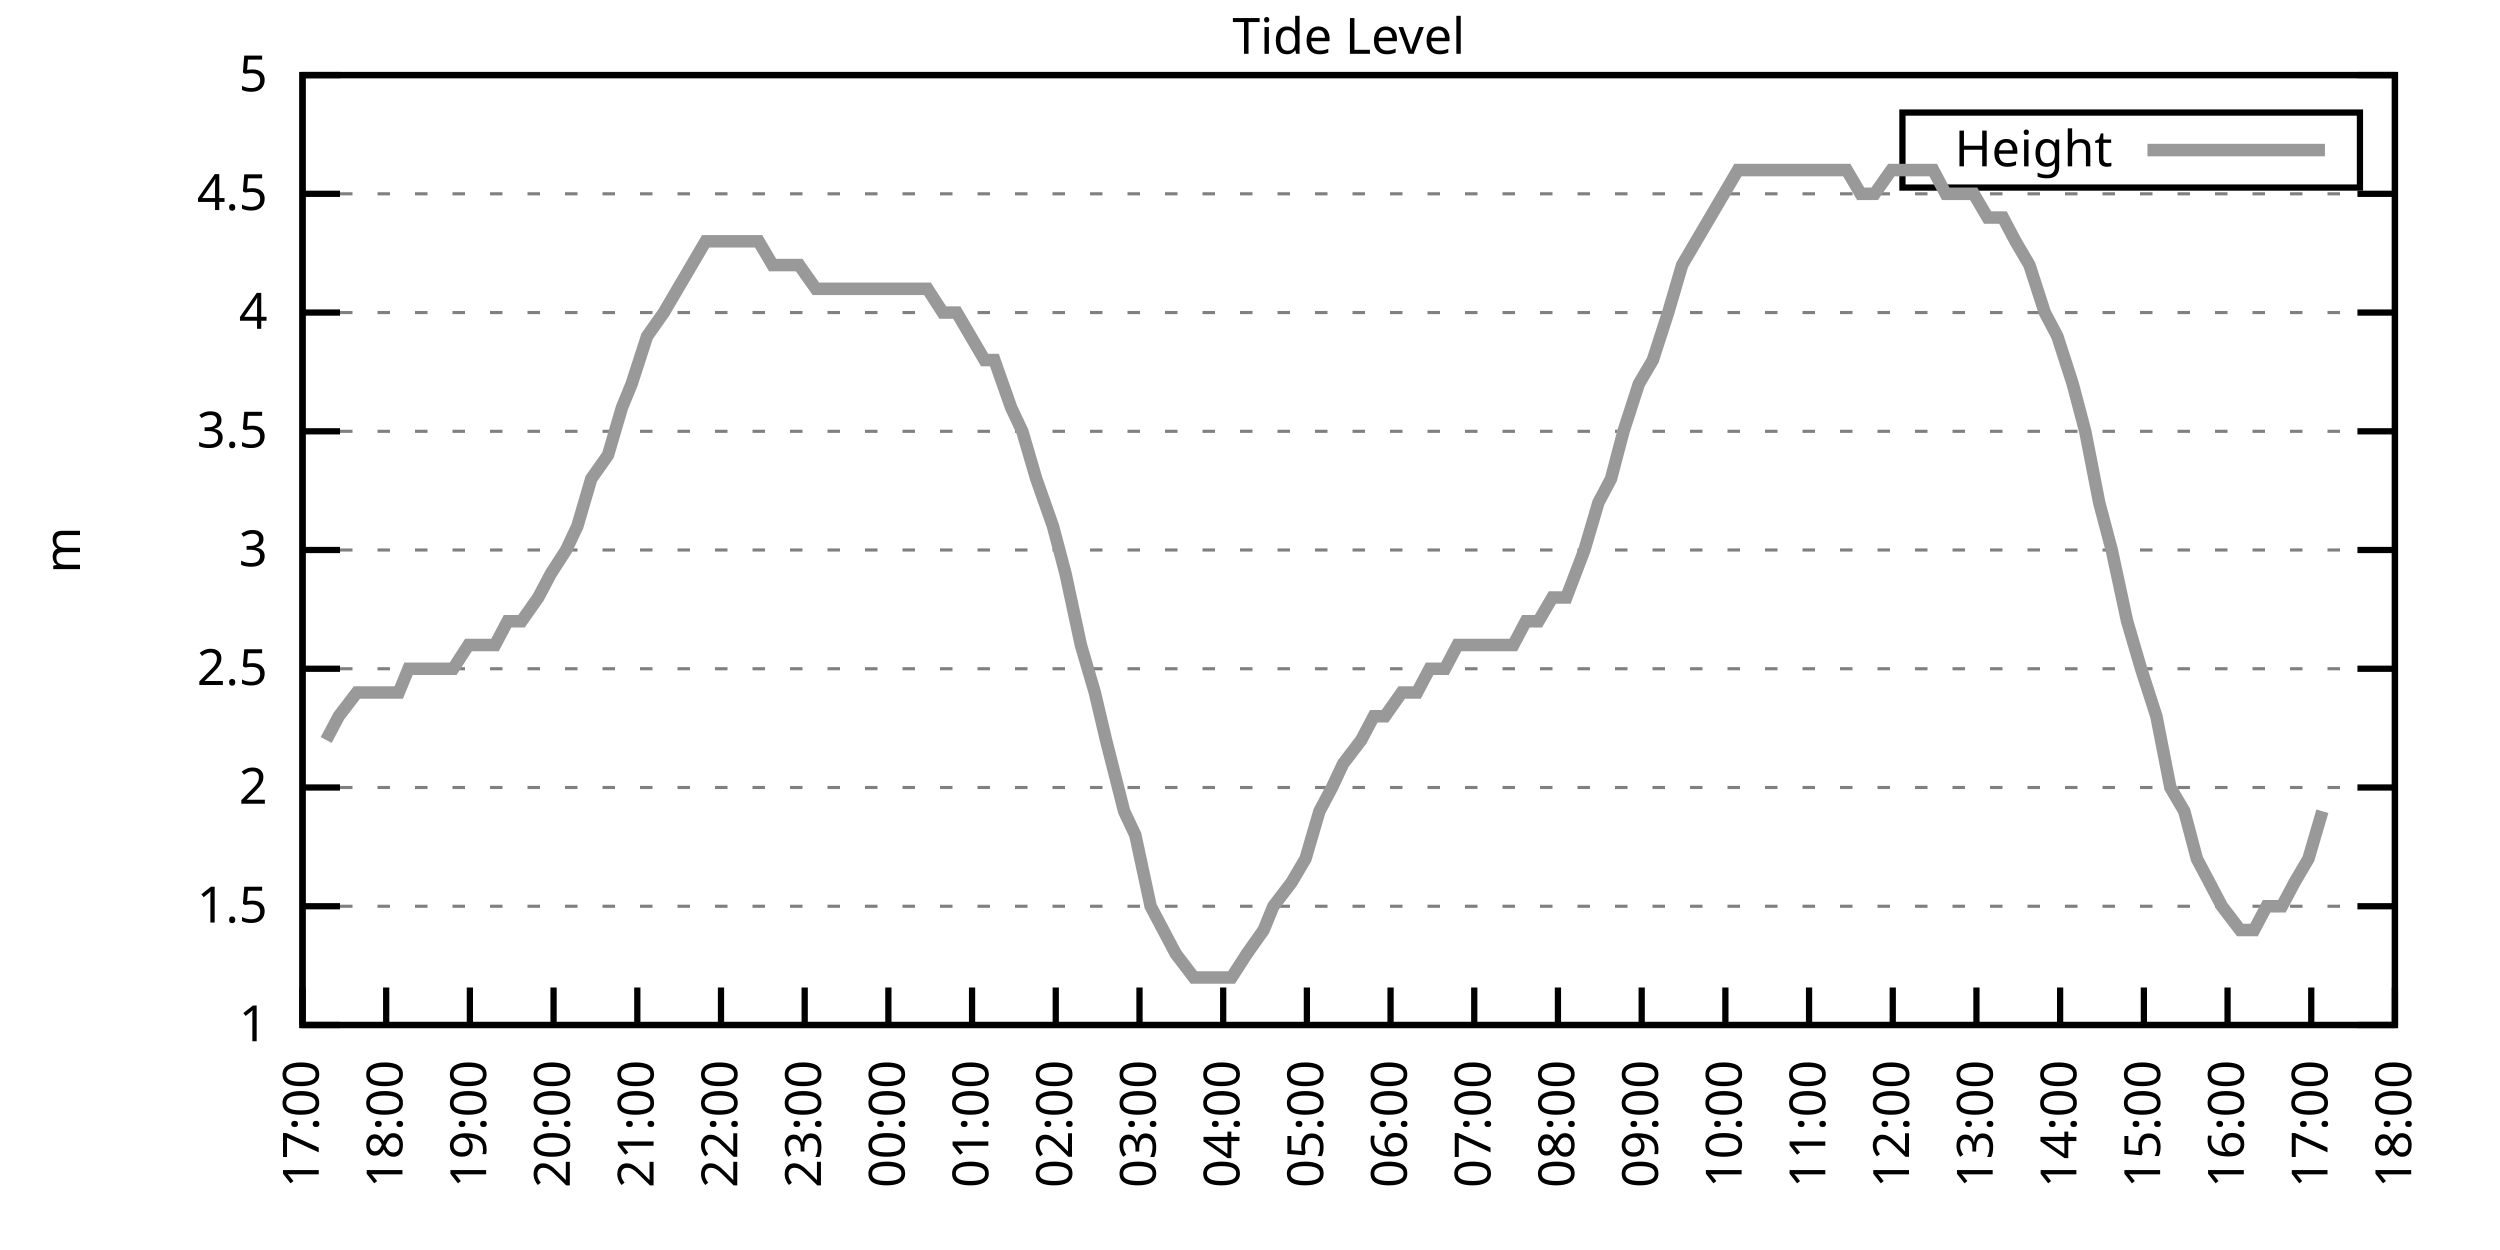
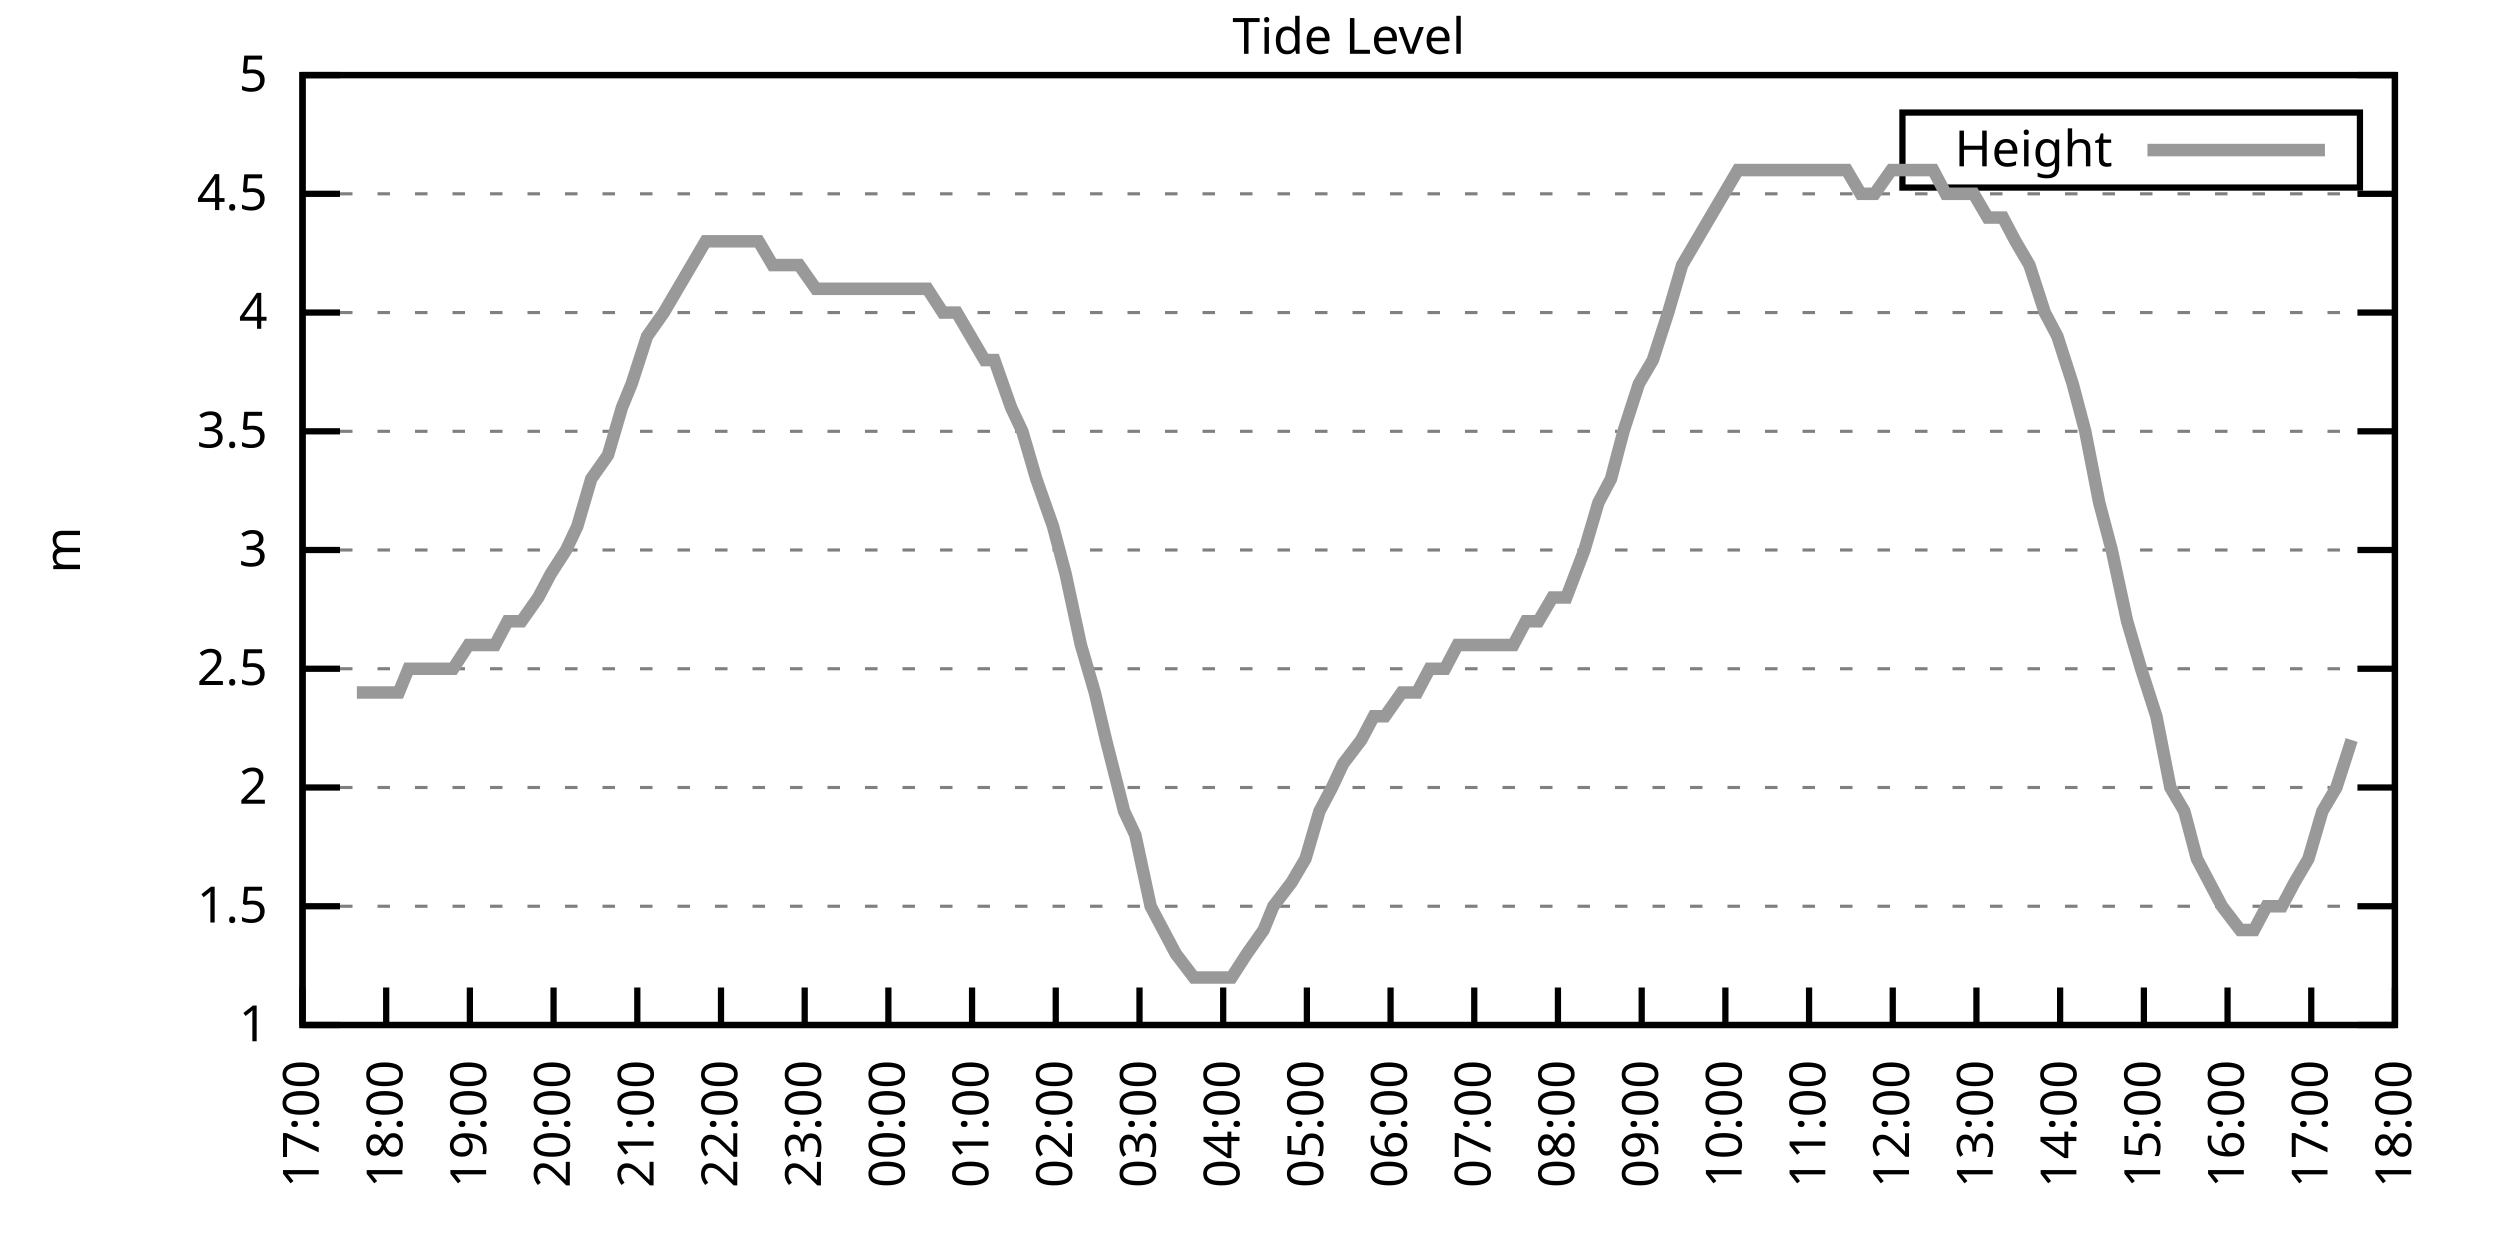
<svg xmlns="http://www.w3.org/2000/svg" xmlns:xlink="http://www.w3.org/1999/xlink" width="400" height="200" viewBox="0 0 400 200">
  <g id="gnuplot_canvas">
    <rect x="0" y="0" width="400" height="200" fill="none" />
    <defs>
      <circle id="gpDot" r="0.5" stroke-width="0.5" stroke="currentColor" />
      <path id="gpPt0" stroke-width="0.333" stroke="currentColor" d="M-1,0 h2 M0,-1 v2" />
      <path id="gpPt1" stroke-width="0.333" stroke="currentColor" d="M-1,-1 L1,1 M1,-1 L-1,1" />
      <path id="gpPt2" stroke-width="0.333" stroke="currentColor" d="M-1,0 L1,0 M0,-1 L0,1 M-1,-1 L1,1 M-1,1 L1,-1" />
      <rect id="gpPt3" stroke-width="0.333" stroke="currentColor" x="-1" y="-1" width="2" height="2" />
      <rect id="gpPt4" stroke-width="0.333" stroke="currentColor" fill="currentColor" x="-1" y="-1" width="2" height="2" />
      <circle id="gpPt5" stroke-width="0.333" stroke="currentColor" cx="0" cy="0" r="1" />
      <use xlink:href="#gpPt5" id="gpPt6" fill="currentColor" stroke="none" />
      <path id="gpPt7" stroke-width="0.333" stroke="currentColor" d="M0,-1.33 L-1.33,0.67 L1.33,0.67 z" />
      <use xlink:href="#gpPt7" id="gpPt8" fill="currentColor" stroke="none" />
      <use xlink:href="#gpPt7" id="gpPt9" stroke="currentColor" transform="rotate(180)" />
      <use xlink:href="#gpPt9" id="gpPt10" fill="currentColor" stroke="none" />
      <use xlink:href="#gpPt3" id="gpPt11" stroke="currentColor" transform="rotate(45)" />
      <use xlink:href="#gpPt11" id="gpPt12" fill="currentColor" stroke="none" />
      <path id="gpPt13" stroke-width="0.333" stroke="currentColor" d="M0,1.330 L1.265,0.411 L0.782,-1.067 L-0.782,-1.076 L-1.265,0.411 z" />
      <use xlink:href="#gpPt13" id="gpPt14" fill="currentColor" stroke="none" />
      <filter id="textbox" filterUnits="objectBoundingBox" x="0" y="0" height="1" width="1">
        <feFlood flood-color="white" flood-opacity="1" result="bgnd" />
        <feComposite in="SourceGraphic" in2="bgnd" operator="atop" />
      </filter>
      <filter id="greybox" filterUnits="objectBoundingBox" x="0" y="0" height="1" width="1">
        <feFlood flood-color="lightgrey" flood-opacity="1" result="grey" />
        <feComposite in="SourceGraphic" in2="grey" operator="atop" />
      </filter>
    </defs>
    <g fill="none" color="white" stroke="currentColor" stroke-width="1.00" stroke-linecap="butt" stroke-linejoin="miter">
</g>
    <g fill="none" color="black" stroke="currentColor" stroke-width="1.00" stroke-linecap="butt" stroke-linejoin="miter">
      <g stroke="none" shape-rendering="crispEdges">
        <polygon fill="rgb(255, 255, 255)" points="48.40,164.00 383.18,164.00 383.18,12.02 48.40,12.02 " />
      </g>
    </g>
    <g fill="none" color="black" stroke="currentColor" stroke-width="1.00" stroke-linecap="butt" stroke-linejoin="miter">
</g>
    <g fill="none" color="black" stroke="black" stroke-width="0.50" stroke-linecap="butt" stroke-linejoin="miter">
</g>
    <g fill="none" color="gray" stroke="currentColor" stroke-width="0.50" stroke-linecap="butt" stroke-linejoin="miter">
      <path stroke="gray" stroke-dasharray="2,4" class="gridline" d="M48.40,164.00 L383.19,164.00  " />
    </g>
    <g fill="none" color="gray" stroke="gray" stroke-width="1.00" stroke-linecap="butt" stroke-linejoin="miter">
</g>
    <g fill="none" color="black" stroke="currentColor" stroke-width="1.00" stroke-linecap="butt" stroke-linejoin="miter">
      <path stroke="black" d="M48.40,164.00 L54.40,164.00 M383.19,164.00 L377.19,164.00  " />
      <g transform="translate(42.80,166.60)" stroke="none" fill="black" font-family="Sans" font-size="8.00" text-anchor="end">
        <text>
          <tspan font-family="Sans"> 1</tspan>
        </text>
      </g>
    </g>
    <g fill="none" color="black" stroke="currentColor" stroke-width="1.00" stroke-linecap="butt" stroke-linejoin="miter">
</g>
    <g fill="none" color="black" stroke="black" stroke-width="0.50" stroke-linecap="butt" stroke-linejoin="miter">
</g>
    <g fill="none" color="gray" stroke="currentColor" stroke-width="0.50" stroke-linecap="butt" stroke-linejoin="miter">
      <path stroke="gray" stroke-dasharray="2,4" class="gridline" d="M48.40,145.00 L383.19,145.00  " />
    </g>
    <g fill="none" color="gray" stroke="gray" stroke-width="1.00" stroke-linecap="butt" stroke-linejoin="miter">
</g>
    <g fill="none" color="black" stroke="currentColor" stroke-width="1.00" stroke-linecap="butt" stroke-linejoin="miter">
      <path stroke="black" d="M48.40,145.00 L54.40,145.00 M383.19,145.00 L377.19,145.00  " />
      <g transform="translate(42.80,147.60)" stroke="none" fill="black" font-family="Sans" font-size="8.00" text-anchor="end">
        <text>
          <tspan font-family="Sans"> 1.5</tspan>
        </text>
      </g>
    </g>
    <g fill="none" color="black" stroke="currentColor" stroke-width="1.00" stroke-linecap="butt" stroke-linejoin="miter">
</g>
    <g fill="none" color="black" stroke="black" stroke-width="0.50" stroke-linecap="butt" stroke-linejoin="miter">
</g>
    <g fill="none" color="gray" stroke="currentColor" stroke-width="0.50" stroke-linecap="butt" stroke-linejoin="miter">
      <path stroke="gray" stroke-dasharray="2,4" class="gridline" d="M48.40,126.00 L383.19,126.00  " />
    </g>
    <g fill="none" color="gray" stroke="gray" stroke-width="1.00" stroke-linecap="butt" stroke-linejoin="miter">
</g>
    <g fill="none" color="black" stroke="currentColor" stroke-width="1.00" stroke-linecap="butt" stroke-linejoin="miter">
      <path stroke="black" d="M48.40,126.00 L54.40,126.00 M383.19,126.00 L377.19,126.00  " />
      <g transform="translate(42.80,128.60)" stroke="none" fill="black" font-family="Sans" font-size="8.00" text-anchor="end">
        <text>
          <tspan font-family="Sans"> 2</tspan>
        </text>
      </g>
    </g>
    <g fill="none" color="black" stroke="currentColor" stroke-width="1.00" stroke-linecap="butt" stroke-linejoin="miter">
</g>
    <g fill="none" color="black" stroke="black" stroke-width="0.50" stroke-linecap="butt" stroke-linejoin="miter">
</g>
    <g fill="none" color="gray" stroke="currentColor" stroke-width="0.50" stroke-linecap="butt" stroke-linejoin="miter">
      <path stroke="gray" stroke-dasharray="2,4" class="gridline" d="M48.40,107.00 L383.19,107.00  " />
    </g>
    <g fill="none" color="gray" stroke="gray" stroke-width="1.00" stroke-linecap="butt" stroke-linejoin="miter">
</g>
    <g fill="none" color="black" stroke="currentColor" stroke-width="1.00" stroke-linecap="butt" stroke-linejoin="miter">
      <path stroke="black" d="M48.40,107.00 L54.40,107.00 M383.19,107.00 L377.19,107.00  " />
      <g transform="translate(42.80,109.60)" stroke="none" fill="black" font-family="Sans" font-size="8.00" text-anchor="end">
        <text>
          <tspan font-family="Sans"> 2.5</tspan>
        </text>
      </g>
    </g>
    <g fill="none" color="black" stroke="currentColor" stroke-width="1.00" stroke-linecap="butt" stroke-linejoin="miter">
</g>
    <g fill="none" color="black" stroke="black" stroke-width="0.50" stroke-linecap="butt" stroke-linejoin="miter">
</g>
    <g fill="none" color="gray" stroke="currentColor" stroke-width="0.50" stroke-linecap="butt" stroke-linejoin="miter">
      <path stroke="gray" stroke-dasharray="2,4" class="gridline" d="M48.40,88.00 L383.19,88.00  " />
    </g>
    <g fill="none" color="gray" stroke="gray" stroke-width="1.00" stroke-linecap="butt" stroke-linejoin="miter">
</g>
    <g fill="none" color="black" stroke="currentColor" stroke-width="1.00" stroke-linecap="butt" stroke-linejoin="miter">
      <path stroke="black" d="M48.40,88.00 L54.40,88.00 M383.19,88.00 L377.19,88.00  " />
      <g transform="translate(42.80,90.60)" stroke="none" fill="black" font-family="Sans" font-size="8.00" text-anchor="end">
        <text>
          <tspan font-family="Sans"> 3</tspan>
        </text>
      </g>
    </g>
    <g fill="none" color="black" stroke="currentColor" stroke-width="1.00" stroke-linecap="butt" stroke-linejoin="miter">
</g>
    <g fill="none" color="black" stroke="black" stroke-width="0.50" stroke-linecap="butt" stroke-linejoin="miter">
</g>
    <g fill="none" color="gray" stroke="currentColor" stroke-width="0.50" stroke-linecap="butt" stroke-linejoin="miter">
      <path stroke="gray" stroke-dasharray="2,4" class="gridline" d="M48.40,69.01 L383.19,69.01  " />
    </g>
    <g fill="none" color="gray" stroke="gray" stroke-width="1.00" stroke-linecap="butt" stroke-linejoin="miter">
</g>
    <g fill="none" color="black" stroke="currentColor" stroke-width="1.00" stroke-linecap="butt" stroke-linejoin="miter">
      <path stroke="black" d="M48.40,69.01 L54.40,69.01 M383.19,69.01 L377.19,69.01  " />
      <g transform="translate(42.80,71.61)" stroke="none" fill="black" font-family="Sans" font-size="8.00" text-anchor="end">
        <text>
          <tspan font-family="Sans"> 3.5</tspan>
        </text>
      </g>
    </g>
    <g fill="none" color="black" stroke="currentColor" stroke-width="1.00" stroke-linecap="butt" stroke-linejoin="miter">
</g>
    <g fill="none" color="black" stroke="black" stroke-width="0.50" stroke-linecap="butt" stroke-linejoin="miter">
</g>
    <g fill="none" color="gray" stroke="currentColor" stroke-width="0.50" stroke-linecap="butt" stroke-linejoin="miter">
      <path stroke="gray" stroke-dasharray="2,4" class="gridline" d="M48.40,50.01 L383.19,50.01  " />
    </g>
    <g fill="none" color="gray" stroke="gray" stroke-width="1.00" stroke-linecap="butt" stroke-linejoin="miter">
</g>
    <g fill="none" color="black" stroke="currentColor" stroke-width="1.00" stroke-linecap="butt" stroke-linejoin="miter">
      <path stroke="black" d="M48.40,50.01 L54.40,50.01 M383.19,50.01 L377.19,50.01  " />
      <g transform="translate(42.80,52.61)" stroke="none" fill="black" font-family="Sans" font-size="8.00" text-anchor="end">
        <text>
          <tspan font-family="Sans"> 4</tspan>
        </text>
      </g>
    </g>
    <g fill="none" color="black" stroke="currentColor" stroke-width="1.00" stroke-linecap="butt" stroke-linejoin="miter">
</g>
    <g fill="none" color="black" stroke="black" stroke-width="0.50" stroke-linecap="butt" stroke-linejoin="miter">
</g>
    <g fill="none" color="gray" stroke="currentColor" stroke-width="0.50" stroke-linecap="butt" stroke-linejoin="miter">
      <path stroke="gray" stroke-dasharray="2,4" class="gridline" d="M48.40,31.01 L383.19,31.01  " />
    </g>
    <g fill="none" color="gray" stroke="gray" stroke-width="1.00" stroke-linecap="butt" stroke-linejoin="miter">
</g>
    <g fill="none" color="black" stroke="currentColor" stroke-width="1.00" stroke-linecap="butt" stroke-linejoin="miter">
      <path stroke="black" d="M48.40,31.01 L54.40,31.01 M383.19,31.01 L377.19,31.01  " />
      <g transform="translate(42.80,33.61)" stroke="none" fill="black" font-family="Sans" font-size="8.00" text-anchor="end">
        <text>
          <tspan font-family="Sans"> 4.5</tspan>
        </text>
      </g>
    </g>
    <g fill="none" color="black" stroke="currentColor" stroke-width="1.00" stroke-linecap="butt" stroke-linejoin="miter">
</g>
    <g fill="none" color="black" stroke="black" stroke-width="0.50" stroke-linecap="butt" stroke-linejoin="miter">
</g>
    <g fill="none" color="gray" stroke="currentColor" stroke-width="0.50" stroke-linecap="butt" stroke-linejoin="miter">
      <path stroke="gray" stroke-dasharray="2,4" class="gridline" d="M48.40,12.01 L383.19,12.01  " />
    </g>
    <g fill="none" color="gray" stroke="gray" stroke-width="1.00" stroke-linecap="butt" stroke-linejoin="miter">
</g>
    <g fill="none" color="black" stroke="currentColor" stroke-width="1.00" stroke-linecap="butt" stroke-linejoin="miter">
      <path stroke="black" d="M48.40,12.01 L54.40,12.01 M383.19,12.01 L377.19,12.01  " />
      <g transform="translate(42.80,14.61)" stroke="none" fill="black" font-family="Sans" font-size="8.00" text-anchor="end">
        <text>
          <tspan font-family="Sans"> 5</tspan>
        </text>
      </g>
    </g>
    <g fill="none" color="black" stroke="currentColor" stroke-width="1.00" stroke-linecap="butt" stroke-linejoin="miter">
      <path stroke="black" d="M48.40,164.00 L48.40,158.00  " />
      <g transform="translate(51.00,169.60) rotate(270.00)" stroke="none" fill="black" font-family="Sans" font-size="8.00" text-anchor="end">
        <text>
          <tspan font-family="Sans">17:00</tspan>
        </text>
      </g>
    </g>
    <g fill="none" color="black" stroke="currentColor" stroke-width="1.00" stroke-linecap="butt" stroke-linejoin="miter">
      <path stroke="black" d="M61.79,164.00 L61.79,158.00  " />
      <g transform="translate(64.39,169.60) rotate(270.00)" stroke="none" fill="black" font-family="Sans" font-size="8.00" text-anchor="end">
        <text>
          <tspan font-family="Sans">18:00</tspan>
        </text>
      </g>
    </g>
    <g fill="none" color="black" stroke="currentColor" stroke-width="1.00" stroke-linecap="butt" stroke-linejoin="miter">
      <path stroke="black" d="M75.18,164.00 L75.18,158.00  " />
      <g transform="translate(77.78,169.60) rotate(270.00)" stroke="none" fill="black" font-family="Sans" font-size="8.00" text-anchor="end">
        <text>
          <tspan font-family="Sans">19:00</tspan>
        </text>
      </g>
    </g>
    <g fill="none" color="black" stroke="currentColor" stroke-width="1.00" stroke-linecap="butt" stroke-linejoin="miter">
      <path stroke="black" d="M88.57,164.00 L88.57,158.00  " />
      <g transform="translate(91.17,169.60) rotate(270.00)" stroke="none" fill="black" font-family="Sans" font-size="8.00" text-anchor="end">
        <text>
          <tspan font-family="Sans">20:00</tspan>
        </text>
      </g>
    </g>
    <g fill="none" color="black" stroke="currentColor" stroke-width="1.00" stroke-linecap="butt" stroke-linejoin="miter">
      <path stroke="black" d="M101.97,164.00 L101.97,158.00  " />
      <g transform="translate(104.57,169.60) rotate(270.00)" stroke="none" fill="black" font-family="Sans" font-size="8.00" text-anchor="end">
        <text>
          <tspan font-family="Sans">21:00</tspan>
        </text>
      </g>
    </g>
    <g fill="none" color="black" stroke="currentColor" stroke-width="1.00" stroke-linecap="butt" stroke-linejoin="miter">
      <path stroke="black" d="M115.36,164.00 L115.36,158.00  " />
      <g transform="translate(117.96,169.60) rotate(270.00)" stroke="none" fill="black" font-family="Sans" font-size="8.00" text-anchor="end">
        <text>
          <tspan font-family="Sans">22:00</tspan>
        </text>
      </g>
    </g>
    <g fill="none" color="black" stroke="currentColor" stroke-width="1.00" stroke-linecap="butt" stroke-linejoin="miter">
      <path stroke="black" d="M128.75,164.00 L128.75,158.00  " />
      <g transform="translate(131.35,169.60) rotate(270.00)" stroke="none" fill="black" font-family="Sans" font-size="8.00" text-anchor="end">
        <text>
          <tspan font-family="Sans">23:00</tspan>
        </text>
      </g>
    </g>
    <g fill="none" color="black" stroke="currentColor" stroke-width="1.00" stroke-linecap="butt" stroke-linejoin="miter">
      <path stroke="black" d="M142.14,164.00 L142.14,158.00  " />
      <g transform="translate(144.74,169.60) rotate(270.00)" stroke="none" fill="black" font-family="Sans" font-size="8.00" text-anchor="end">
        <text>
          <tspan font-family="Sans">00:00</tspan>
        </text>
      </g>
    </g>
    <g fill="none" color="black" stroke="currentColor" stroke-width="1.00" stroke-linecap="butt" stroke-linejoin="miter">
      <path stroke="black" d="M155.53,164.00 L155.53,158.00  " />
      <g transform="translate(158.13,169.60) rotate(270.00)" stroke="none" fill="black" font-family="Sans" font-size="8.00" text-anchor="end">
        <text>
          <tspan font-family="Sans">01:00</tspan>
        </text>
      </g>
    </g>
    <g fill="none" color="black" stroke="currentColor" stroke-width="1.00" stroke-linecap="butt" stroke-linejoin="miter">
      <path stroke="black" d="M168.92,164.00 L168.92,158.00  " />
      <g transform="translate(171.52,169.60) rotate(270.00)" stroke="none" fill="black" font-family="Sans" font-size="8.00" text-anchor="end">
        <text>
          <tspan font-family="Sans">02:00</tspan>
        </text>
      </g>
    </g>
    <g fill="none" color="black" stroke="currentColor" stroke-width="1.00" stroke-linecap="butt" stroke-linejoin="miter">
      <path stroke="black" d="M182.32,164.00 L182.32,158.00  " />
      <g transform="translate(184.92,169.60) rotate(270.00)" stroke="none" fill="black" font-family="Sans" font-size="8.00" text-anchor="end">
        <text>
          <tspan font-family="Sans">03:00</tspan>
        </text>
      </g>
    </g>
    <g fill="none" color="black" stroke="currentColor" stroke-width="1.00" stroke-linecap="butt" stroke-linejoin="miter">
      <path stroke="black" d="M195.71,164.00 L195.71,158.00  " />
      <g transform="translate(198.31,169.60) rotate(270.00)" stroke="none" fill="black" font-family="Sans" font-size="8.00" text-anchor="end">
        <text>
          <tspan font-family="Sans">04:00</tspan>
        </text>
      </g>
    </g>
    <g fill="none" color="black" stroke="currentColor" stroke-width="1.00" stroke-linecap="butt" stroke-linejoin="miter">
      <path stroke="black" d="M209.10,164.00 L209.10,158.00  " />
      <g transform="translate(211.70,169.60) rotate(270.00)" stroke="none" fill="black" font-family="Sans" font-size="8.00" text-anchor="end">
        <text>
          <tspan font-family="Sans">05:00</tspan>
        </text>
      </g>
    </g>
    <g fill="none" color="black" stroke="currentColor" stroke-width="1.00" stroke-linecap="butt" stroke-linejoin="miter">
      <path stroke="black" d="M222.49,164.00 L222.49,158.00  " />
      <g transform="translate(225.09,169.60) rotate(270.00)" stroke="none" fill="black" font-family="Sans" font-size="8.00" text-anchor="end">
        <text>
          <tspan font-family="Sans">06:00</tspan>
        </text>
      </g>
    </g>
    <g fill="none" color="black" stroke="currentColor" stroke-width="1.00" stroke-linecap="butt" stroke-linejoin="miter">
      <path stroke="black" d="M235.88,164.00 L235.88,158.00  " />
      <g transform="translate(238.48,169.60) rotate(270.00)" stroke="none" fill="black" font-family="Sans" font-size="8.00" text-anchor="end">
        <text>
          <tspan font-family="Sans">07:00</tspan>
        </text>
      </g>
    </g>
    <g fill="none" color="black" stroke="currentColor" stroke-width="1.00" stroke-linecap="butt" stroke-linejoin="miter">
      <path stroke="black" d="M249.27,164.00 L249.27,158.00  " />
      <g transform="translate(251.87,169.60) rotate(270.00)" stroke="none" fill="black" font-family="Sans" font-size="8.00" text-anchor="end">
        <text>
          <tspan font-family="Sans">08:00</tspan>
        </text>
      </g>
    </g>
    <g fill="none" color="black" stroke="currentColor" stroke-width="1.00" stroke-linecap="butt" stroke-linejoin="miter">
      <path stroke="black" d="M262.67,164.00 L262.67,158.00  " />
      <g transform="translate(265.27,169.60) rotate(270.00)" stroke="none" fill="black" font-family="Sans" font-size="8.00" text-anchor="end">
        <text>
          <tspan font-family="Sans">09:00</tspan>
        </text>
      </g>
    </g>
    <g fill="none" color="black" stroke="currentColor" stroke-width="1.00" stroke-linecap="butt" stroke-linejoin="miter">
      <path stroke="black" d="M276.06,164.00 L276.06,158.00  " />
      <g transform="translate(278.66,169.60) rotate(270.00)" stroke="none" fill="black" font-family="Sans" font-size="8.00" text-anchor="end">
        <text>
          <tspan font-family="Sans">10:00</tspan>
        </text>
      </g>
    </g>
    <g fill="none" color="black" stroke="currentColor" stroke-width="1.00" stroke-linecap="butt" stroke-linejoin="miter">
      <path stroke="black" d="M289.45,164.00 L289.45,158.00  " />
      <g transform="translate(292.05,169.60) rotate(270.00)" stroke="none" fill="black" font-family="Sans" font-size="8.00" text-anchor="end">
        <text>
          <tspan font-family="Sans">11:00</tspan>
        </text>
      </g>
    </g>
    <g fill="none" color="black" stroke="currentColor" stroke-width="1.00" stroke-linecap="butt" stroke-linejoin="miter">
      <path stroke="black" d="M302.84,164.00 L302.84,158.00  " />
      <g transform="translate(305.44,169.60) rotate(270.00)" stroke="none" fill="black" font-family="Sans" font-size="8.00" text-anchor="end">
        <text>
          <tspan font-family="Sans">12:00</tspan>
        </text>
      </g>
    </g>
    <g fill="none" color="black" stroke="currentColor" stroke-width="1.00" stroke-linecap="butt" stroke-linejoin="miter">
      <path stroke="black" d="M316.23,164.00 L316.23,158.00  " />
      <g transform="translate(318.83,169.60) rotate(270.00)" stroke="none" fill="black" font-family="Sans" font-size="8.00" text-anchor="end">
        <text>
          <tspan font-family="Sans">13:00</tspan>
        </text>
      </g>
    </g>
    <g fill="none" color="black" stroke="currentColor" stroke-width="1.00" stroke-linecap="butt" stroke-linejoin="miter">
      <path stroke="black" d="M329.62,164.00 L329.62,158.00  " />
      <g transform="translate(332.22,169.60) rotate(270.00)" stroke="none" fill="black" font-family="Sans" font-size="8.00" text-anchor="end">
        <text>
          <tspan font-family="Sans">14:00</tspan>
        </text>
      </g>
    </g>
    <g fill="none" color="black" stroke="currentColor" stroke-width="1.00" stroke-linecap="butt" stroke-linejoin="miter">
      <path stroke="black" d="M343.02,164.00 L343.02,158.00  " />
      <g transform="translate(345.62,169.60) rotate(270.00)" stroke="none" fill="black" font-family="Sans" font-size="8.00" text-anchor="end">
        <text>
          <tspan font-family="Sans">15:00</tspan>
        </text>
      </g>
    </g>
    <g fill="none" color="black" stroke="currentColor" stroke-width="1.00" stroke-linecap="butt" stroke-linejoin="miter">
      <path stroke="black" d="M356.41,164.00 L356.41,158.00  " />
      <g transform="translate(359.01,169.60) rotate(270.00)" stroke="none" fill="black" font-family="Sans" font-size="8.00" text-anchor="end">
        <text>
          <tspan font-family="Sans">16:00</tspan>
        </text>
      </g>
    </g>
    <g fill="none" color="black" stroke="currentColor" stroke-width="1.00" stroke-linecap="butt" stroke-linejoin="miter">
      <path stroke="black" d="M369.80,164.00 L369.80,158.00  " />
      <g transform="translate(372.40,169.60) rotate(270.00)" stroke="none" fill="black" font-family="Sans" font-size="8.00" text-anchor="end">
        <text>
          <tspan font-family="Sans">17:00</tspan>
        </text>
      </g>
    </g>
    <g fill="none" color="black" stroke="currentColor" stroke-width="1.00" stroke-linecap="butt" stroke-linejoin="miter">
      <path stroke="black" d="M383.19,164.00 L383.19,158.00  " />
      <g transform="translate(385.79,169.60) rotate(270.00)" stroke="none" fill="black" font-family="Sans" font-size="8.00" text-anchor="end">
        <text>
          <tspan font-family="Sans">18:00</tspan>
        </text>
      </g>
    </g>
    <g fill="none" color="black" stroke="currentColor" stroke-width="1.00" stroke-linecap="butt" stroke-linejoin="miter">
</g>
    <g fill="none" color="black" stroke="currentColor" stroke-width="1.00" stroke-linecap="butt" stroke-linejoin="miter">
      <path stroke="black" d="M48.40,12.01 L48.40,164.00 L383.19,164.00 L383.19,12.01 L48.40,12.01 Z  " />
    </g>
    <g fill="none" color="black" stroke="currentColor" stroke-width="1.00" stroke-linecap="butt" stroke-linejoin="miter">
</g>
    <g fill="none" color="black" stroke="currentColor" stroke-width="1.00" stroke-linecap="butt" stroke-linejoin="miter">
      <path stroke="black" d="M304.39,30.01 L304.39,18.01 L377.59,18.01 L377.59,30.01 L304.39,30.01 Z  " />
    </g>
    <g id="Tide_level_plot_1">
      <g fill="none" color="white" stroke="black" stroke-width="2.00" stroke-linecap="butt" stroke-linejoin="miter">
</g>
      <g fill="none" color="black" stroke="currentColor" stroke-width="2.00" stroke-linecap="butt" stroke-linejoin="miter">
        <g transform="translate(337.99,26.61)" stroke="none" fill="black" font-family="Sans" font-size="8.00" text-anchor="end">
          <text>
            <tspan font-family="Sans">Height</tspan>
          </text>
        </g>
      </g>
      <g fill="none" color="black" stroke="currentColor" stroke-width="2.00" stroke-linecap="butt" stroke-linejoin="miter">
-         <path stroke="rgb(153, 153, 153)" d="M343.59,24.01 L371.99,24.01 M52.19,118.40 L54.20,114.60 L57.10,110.80 L59.34,110.80 L61.35,110.80 L63.80,110.80   L65.36,107.00 L68.26,107.00 L70.50,107.00 L72.50,107.00 L74.96,103.20 L77.19,103.20 L79.20,103.20 L81.21,99.40   L83.44,99.40 L86.12,95.60 L88.13,91.80 L90.58,88.00 L92.37,84.21 L94.60,76.61 L97.28,72.81 L99.51,65.21   L101.07,61.41 L103.53,53.81 L106.21,50.01 L108.44,46.21 L110.67,42.41 L112.90,38.61 L114.91,38.61 L117.37,38.61   L119.15,38.61 L121.38,38.61 L123.62,42.41 L127.86,42.41 L130.54,46.21 L132.99,46.21 L135.22,46.21 L137.45,46.21   L139.69,46.21 L141.69,46.21 L143.70,46.21 L146.16,46.21 L148.39,46.21 L150.85,50.01 L153.08,50.01 L155.31,53.81   L157.54,57.61 L159.10,57.61 L161.78,65.21 L163.57,69.01 L165.80,76.61 L168.48,84.21 L170.49,91.80 L172.94,103.20   L175.17,110.80 L176.96,118.40 L179.86,129.80 L181.65,133.60 L184.10,145.00 L186.11,148.80 L188.12,152.60 L191.02,156.40   L192.58,156.40 L195.26,156.40 L197.05,156.40 L199.50,152.60 L202.18,148.80 L203.74,145.00 L206.64,141.20 L208.88,137.40   L211.11,129.80 L213.12,126.00 L214.90,122.20 L217.80,118.40 L219.81,114.60 L221.60,114.60 L224.28,110.80 L226.73,110.80   L228.74,107.00 L231.20,107.00 L233.20,103.20 L235.44,103.20 L237.67,103.20 L239.90,103.20 L242.13,103.20 L244.14,99.40   L246.15,99.40 L248.38,95.60 L250.61,95.60 L253.51,88.00 L255.75,80.41 L257.76,76.61 L259.76,69.01 L262.22,61.41   L264.45,57.61 L266.91,50.01 L269.14,42.41 L271.37,38.61 L273.60,34.81 L278.07,27.21 L280.30,27.21 L281.86,27.21   L284.32,27.21 L286.77,27.21 L289.00,27.21 L291.01,27.21 L293.24,27.21 L295.48,27.21 L297.71,31.01 L299.94,31.01   L302.62,27.21 L304.40,27.21 L307.08,27.21 L309.31,27.21 L311.32,31.01 L313.55,31.01 L315.79,31.01 L318.02,34.81   L320.47,34.81 L322.48,38.61 L324.71,42.41 L327.17,50.01 L329.18,53.81 L331.63,61.41 L333.64,69.01 L335.87,80.41   L337.88,88.00 L340.34,99.40 L342.57,107.00 L345.02,114.60 L347.26,126.00 L349.49,129.80 L351.50,137.40 L353.51,141.20   L355.51,145.00 L358.42,148.80 L360.65,148.80 L362.66,145.00 L365.11,145.00 L367.12,141.20 L369.35,137.40 L371.58,129.80    " />
+         <path stroke="rgb(153, 153, 153)" d="M343.59,24.01 L371.99,24.01 M57.10,110.80 L59.34,110.80 L61.35,110.80 L63.80,110.80 L65.36,107.00 L68.26,107.00   L70.50,107.00 L72.50,107.00 L74.96,103.20 L77.19,103.20 L79.20,103.20 L81.21,99.40 L83.44,99.40 L86.12,95.60   L88.13,91.80 L90.58,88.00 L92.37,84.21 L94.60,76.61 L97.28,72.81 L99.51,65.21 L101.07,61.41 L103.53,53.81   L106.21,50.01 L108.44,46.21 L110.67,42.41 L112.90,38.61 L114.91,38.61 L117.37,38.61 L119.15,38.61 L121.38,38.61   L123.62,42.41 L127.86,42.41 L130.54,46.21 L132.99,46.21 L135.22,46.21 L137.45,46.21 L139.69,46.21 L141.69,46.21   L143.70,46.21 L146.16,46.21 L148.39,46.21 L150.85,50.01 L153.08,50.01 L155.31,53.81 L157.54,57.61 L159.10,57.61   L161.78,65.21 L163.57,69.01 L165.80,76.61 L168.48,84.21 L170.49,91.80 L172.94,103.20 L175.17,110.80 L176.96,118.40   L179.86,129.80 L181.65,133.60 L184.10,145.00 L186.11,148.80 L188.12,152.60 L191.02,156.40 L192.58,156.40 L195.26,156.40   L197.05,156.40 L199.50,152.60 L202.18,148.80 L203.74,145.00 L206.64,141.20 L208.88,137.40 L211.11,129.80 L213.12,126.00   L214.90,122.20 L217.80,118.40 L219.81,114.60 L221.60,114.60 L224.28,110.80 L226.73,110.80 L228.74,107.00 L231.20,107.00   L233.20,103.20 L235.44,103.20 L237.67,103.20 L239.90,103.20 L242.13,103.20 L244.14,99.40 L246.15,99.40 L248.38,95.60   L250.61,95.60 L253.51,88.00 L255.75,80.41 L257.76,76.61 L259.76,69.01 L262.22,61.41 L264.45,57.61 L266.91,50.01   L269.14,42.41 L271.37,38.61 L273.60,34.81 L278.07,27.21 L280.30,27.21 L281.86,27.21 L284.32,27.21 L286.77,27.21   L289.00,27.21 L291.01,27.21 L293.24,27.21 L295.48,27.21 L297.71,31.01 L299.94,31.01 L302.62,27.21 L304.40,27.21   L307.08,27.21 L309.31,27.21 L311.32,31.01 L313.55,31.01 L315.79,31.01 L318.02,34.81 L320.47,34.81 L322.48,38.61   L324.71,42.41 L327.17,50.01 L329.18,53.81 L331.63,61.41 L333.64,69.01 L335.87,80.41 L337.88,88.00 L340.34,99.40   L342.57,107.00 L345.02,114.60 L347.26,126.00 L349.49,129.80 L351.50,137.40 L353.51,141.20 L355.51,145.00 L358.42,148.80   L360.65,148.80 L362.66,145.00 L365.11,145.00 L367.12,141.20 L369.35,137.40 L371.58,129.80 L373.82,126.00 L376.27,118.40    " />
      </g>
    </g>
    <g fill="none" color="black" stroke="currentColor" stroke-width="2.00" stroke-linecap="butt" stroke-linejoin="miter">
</g>
    <g fill="none" color="black" stroke="black" stroke-width="1.00" stroke-linecap="butt" stroke-linejoin="miter">
</g>
    <g fill="none" color="black" stroke="currentColor" stroke-width="1.00" stroke-linecap="butt" stroke-linejoin="miter">
      <path stroke="black" d="M48.40,12.01 L48.40,164.00 L383.19,164.00 L383.19,12.01 L48.40,12.01 Z  " />
      <g transform="translate(12.80,88.01) rotate(270.00)" stroke="none" fill="black" font-family="Sans" font-size="8.00" text-anchor="middle">
        <text>
          <tspan font-family="Sans">m</tspan>
        </text>
      </g>
    </g>
    <g fill="none" color="black" stroke="currentColor" stroke-width="1.00" stroke-linecap="butt" stroke-linejoin="miter">
</g>
    <g fill="none" color="black" stroke="currentColor" stroke-width="1.00" stroke-linecap="butt" stroke-linejoin="miter">
      <g transform="translate(215.79,8.61)" stroke="none" fill="black" font-family="Sans" font-size="8.00" text-anchor="middle">
        <text>
          <tspan font-family="Sans">Tide Level</tspan>
        </text>
      </g>
    </g>
    <g fill="none" color="black" stroke="currentColor" stroke-width="1.00" stroke-linecap="butt" stroke-linejoin="miter">
</g>
  </g>
</svg>
